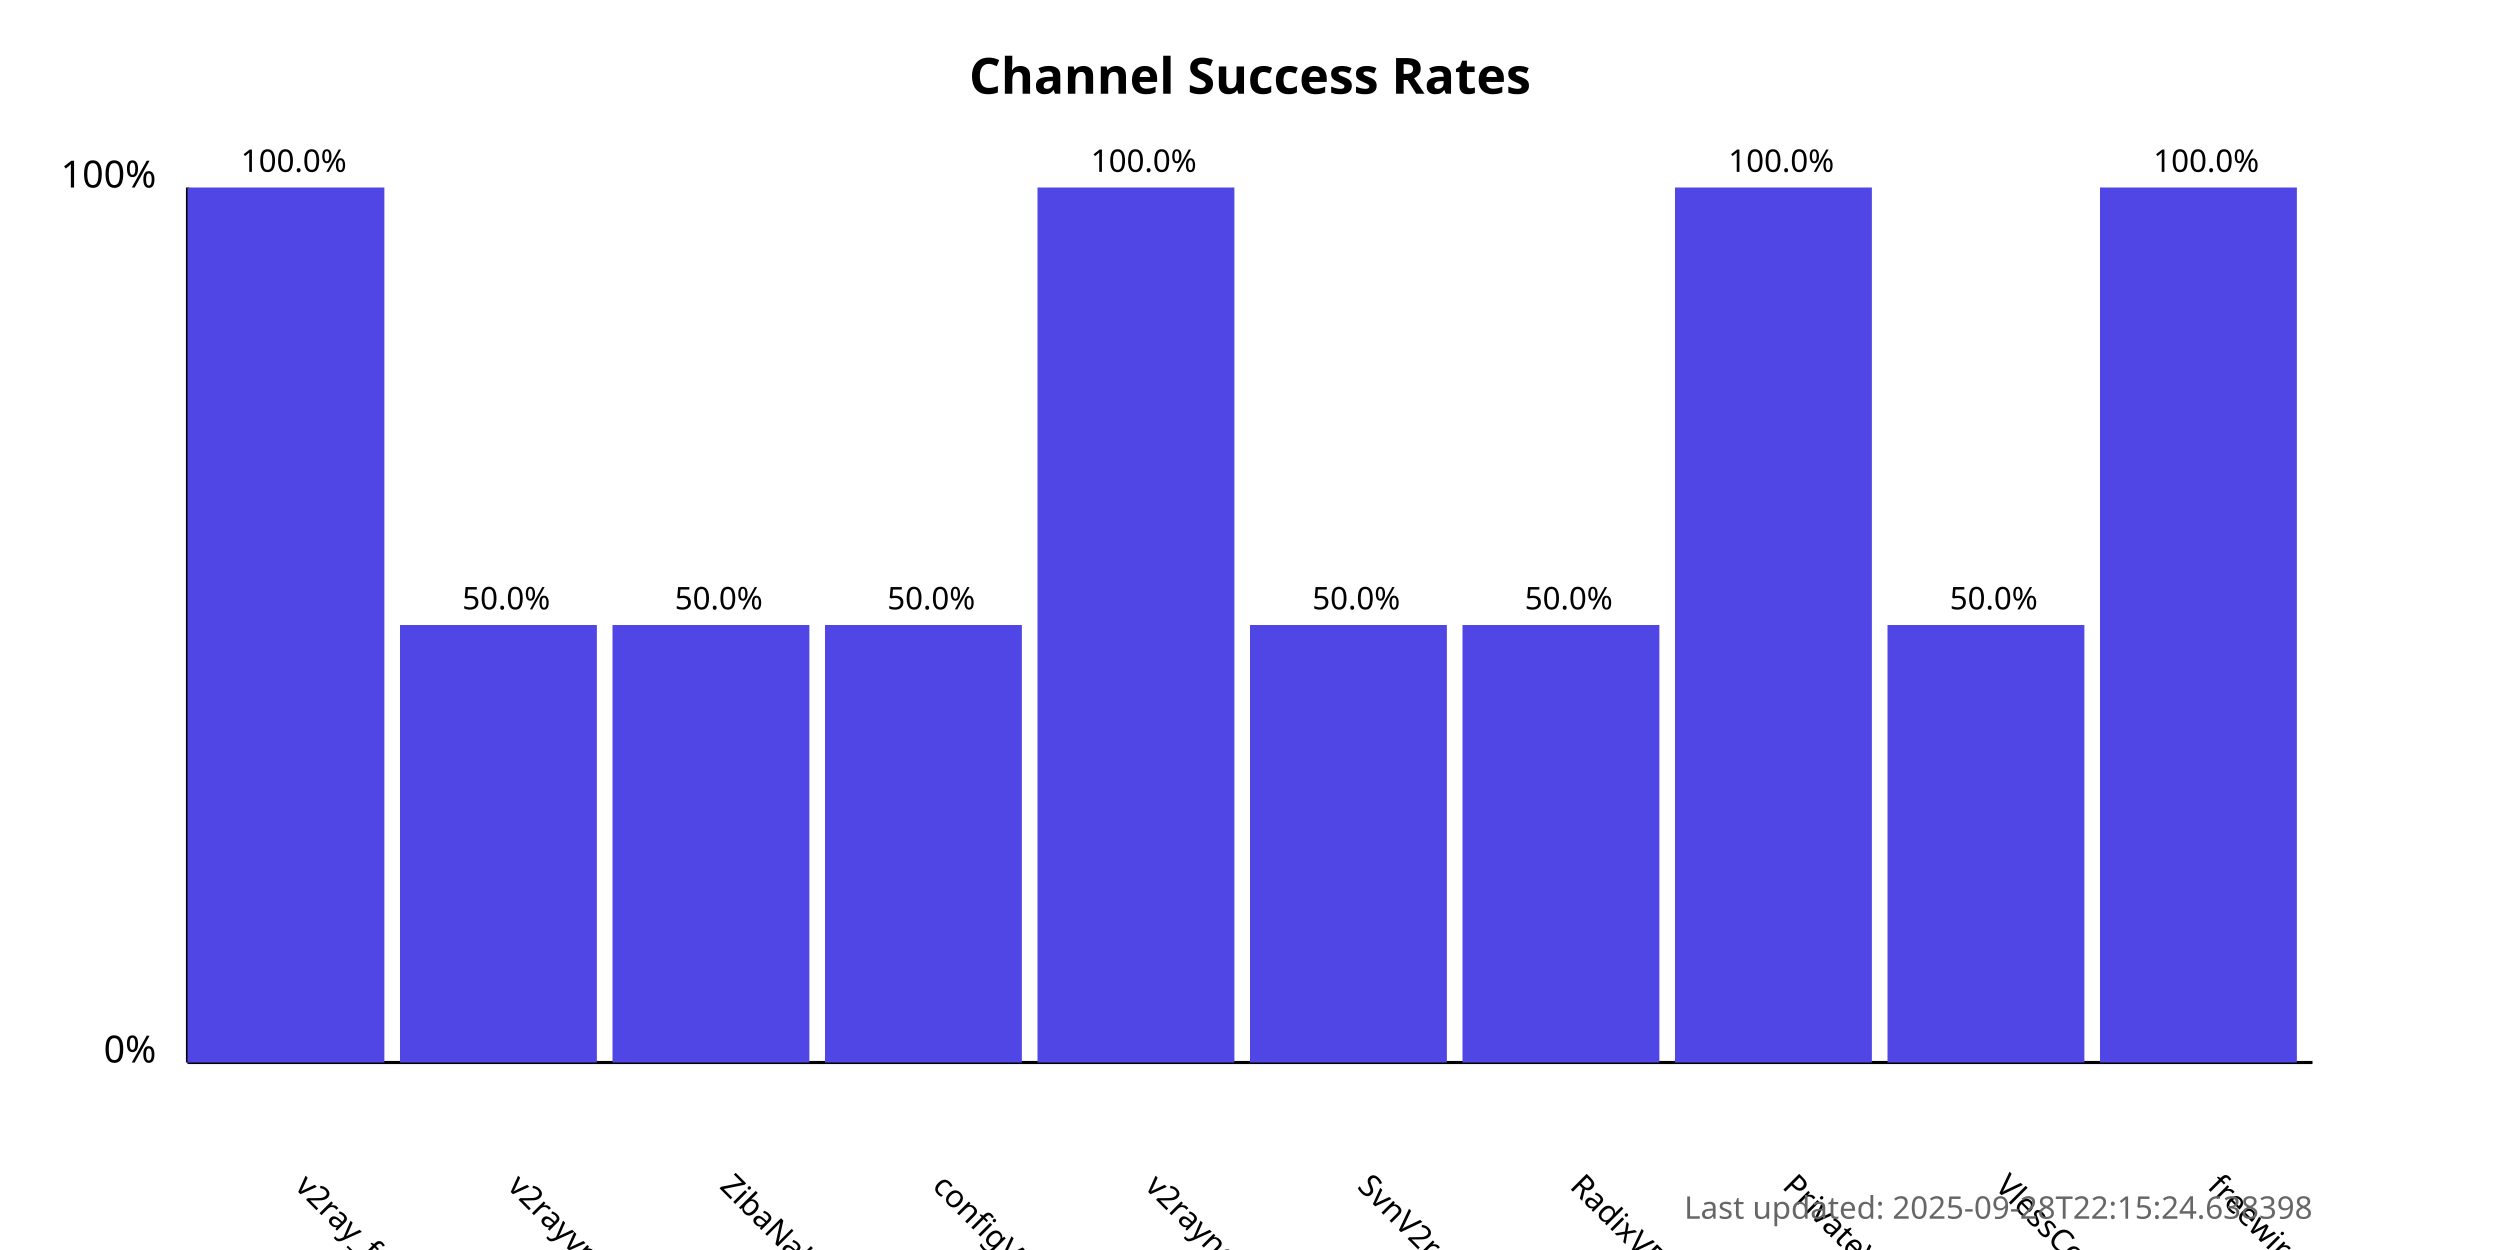
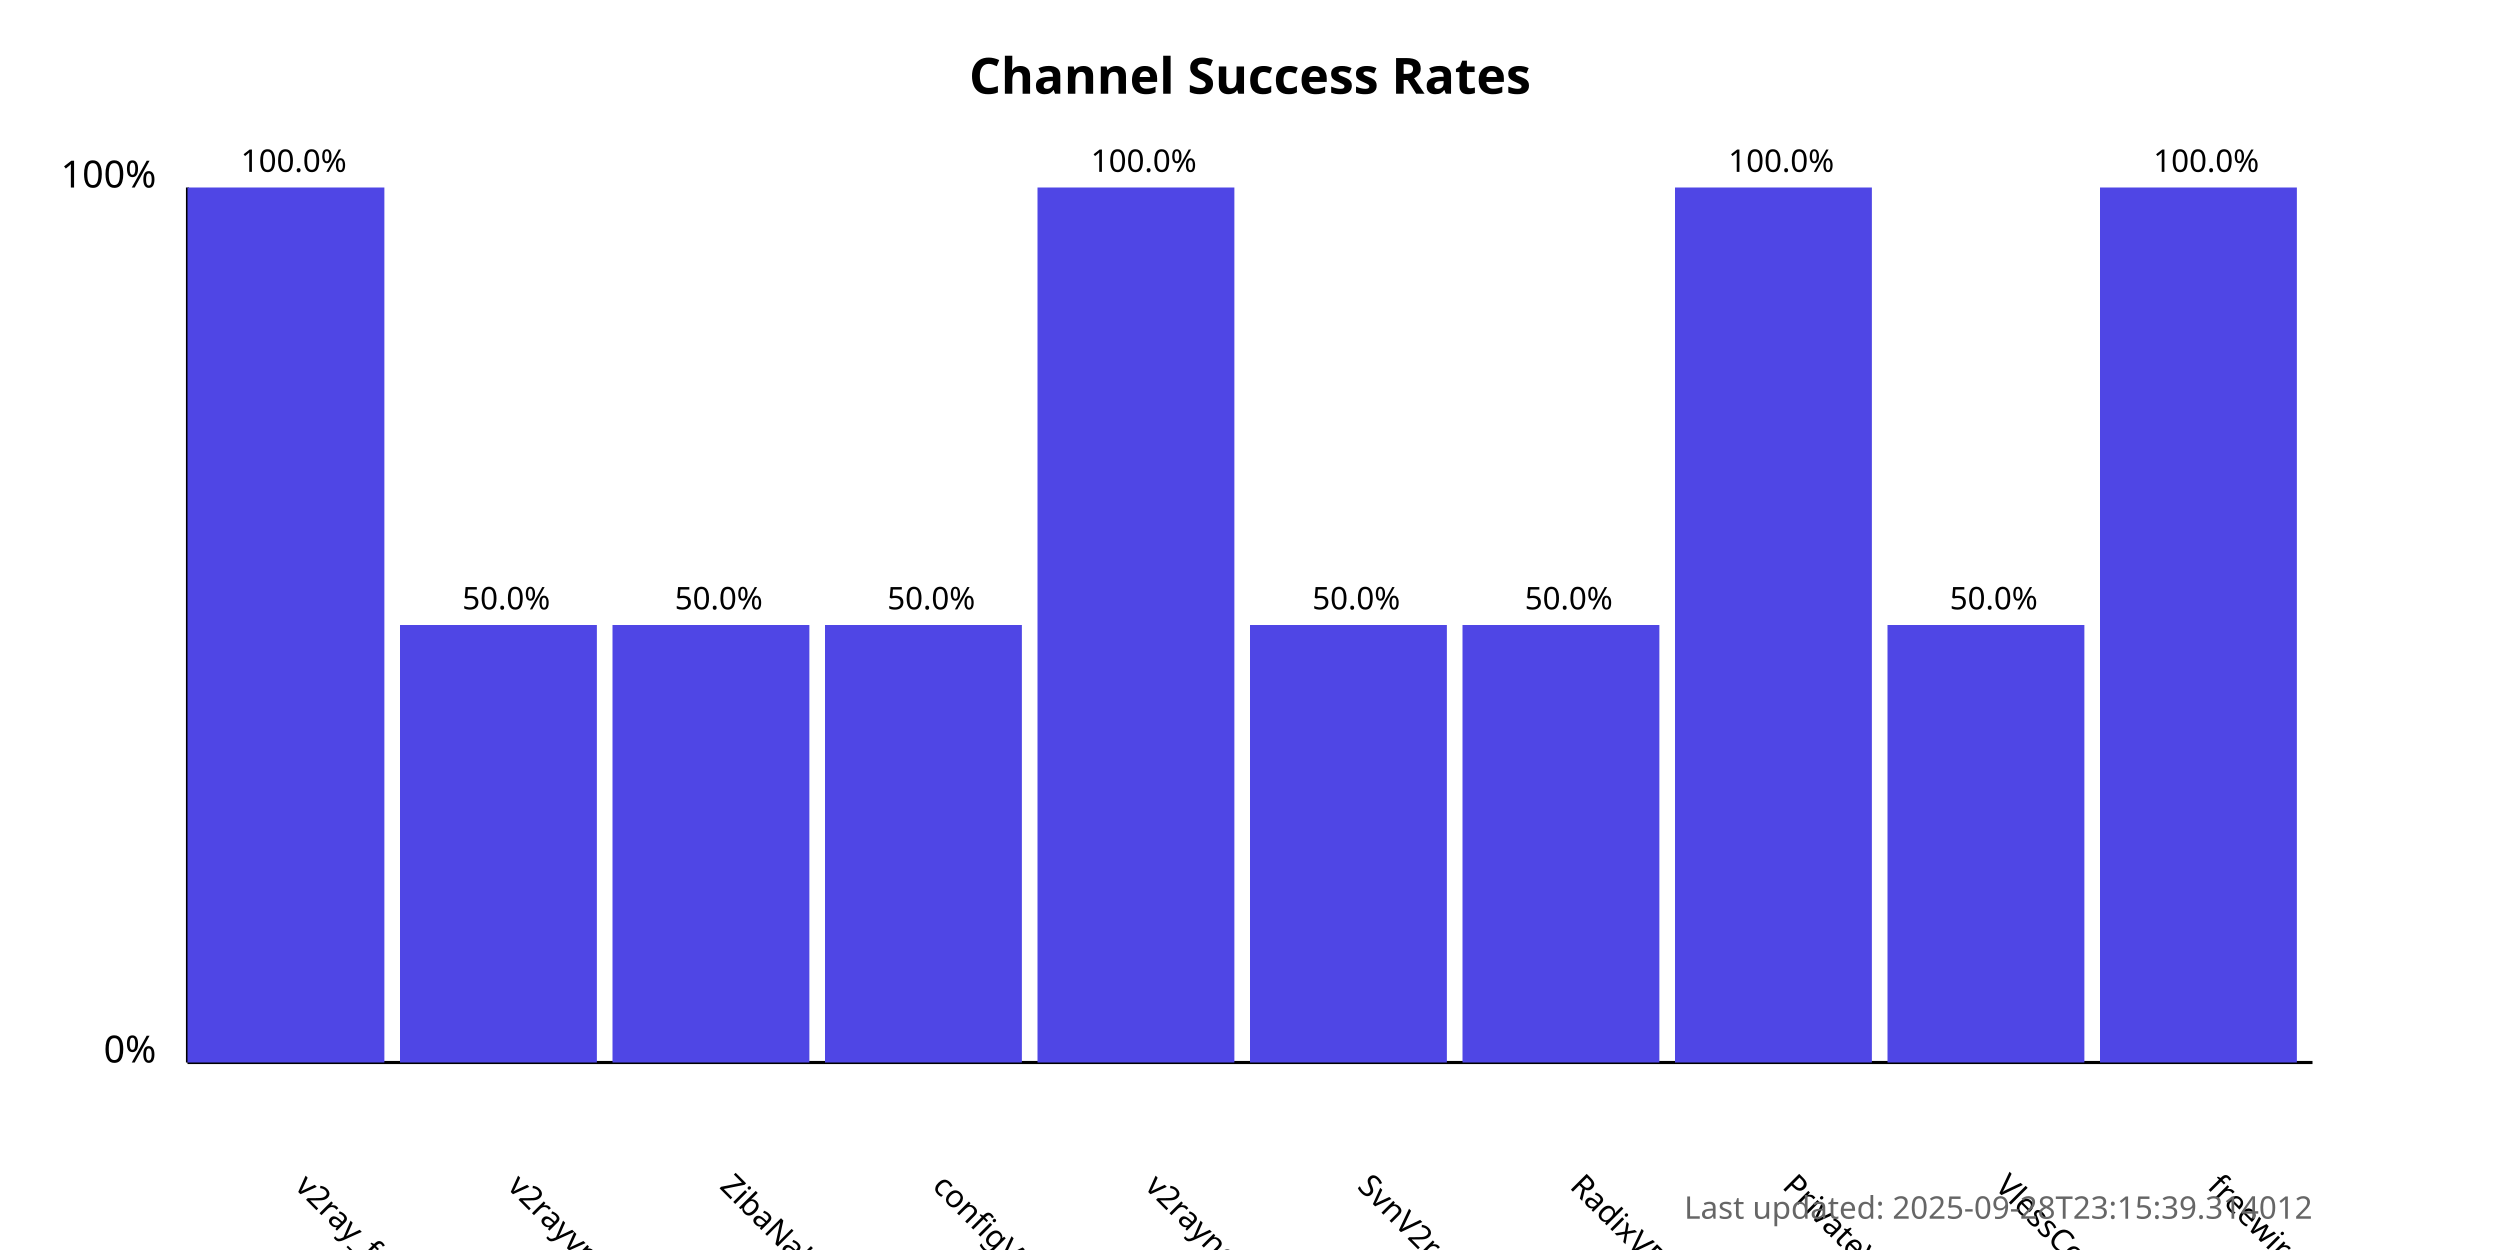
<svg xmlns="http://www.w3.org/2000/svg" width="800" height="400">
  <style>
            .chart-title { font: bold 16px sans-serif; }
            .axis-label { font: 12px sans-serif; }
            .tick-label { font: 10px sans-serif; }
            .bar { fill: #4f46e5; }
            .bar:hover { fill: #6366f1; }
            .timestamp { font: 10px sans-serif; fill: #666; }
        </style>
  <text x="400.0" y="30" text-anchor="middle" class="chart-title">
            Channel Success Rates
        </text>
  <line x1="60" y1="340" x2="60" y2="60" stroke="black" stroke-width="1" />
  <line x1="60" y1="340" x2="740" y2="340" stroke="black" stroke-width="1" />
  <text x="50" y="340" text-anchor="end" class="axis-label">0%</text>
  <text x="50" y="60" text-anchor="end" class="axis-label">100%</text>
  <g>
    <rect x="60" y="60.0" width="63.0" height="280.0" class="bar" />
    <text x="94.0" y="380" transform="rotate(45, 94.0, 380)" text-anchor="start" class="tick-label">
                v2ray_free_conf
            </text>
    <text x="94.0" y="55.0" text-anchor="middle" class="tick-label">
                100.0%
            </text>
  </g>
  <g>
    <rect x="128.0" y="200.0" width="63.0" height="140.0" class="bar" />
    <text x="162.0" y="380" transform="rotate(45, 162.0, 380)" text-anchor="start" class="tick-label">
                v2rayvpno
            </text>
    <text x="162.0" y="195.0" text-anchor="middle" class="tick-label">
                50.0%
            </text>
  </g>
  <g>
    <rect x="196.0" y="200.0" width="63.0" height="140.0" class="bar" />
    <text x="230.0" y="380" transform="rotate(45, 230.0, 380)" text-anchor="start" class="tick-label">
                ZibaNabz
            </text>
    <text x="230.0" y="195.0" text-anchor="middle" class="tick-label">
                50.0%
            </text>
  </g>
  <g>
    <rect x="264.0" y="200.0" width="63.0" height="140.0" class="bar" />
    <text x="298.0" y="380" transform="rotate(45, 298.0, 380)" text-anchor="start" class="tick-label">
                configV2rayForFree
            </text>
    <text x="298.0" y="195.0" text-anchor="middle" class="tick-label">
                50.0%
            </text>
  </g>
  <g>
    <rect x="332.0" y="60.0" width="63.0" height="280.0" class="bar" />
    <text x="366.0" y="380" transform="rotate(45, 366.0, 380)" text-anchor="start" class="tick-label">
                v2rayngvpn
            </text>
    <text x="366.0" y="55.0" text-anchor="middle" class="tick-label">
                100.0%
            </text>
  </g>
  <g>
    <rect x="400.0" y="200.0" width="63.0" height="140.0" class="bar" />
    <text x="434.0" y="380" transform="rotate(45, 434.0, 380)" text-anchor="start" class="tick-label">
                SvnV2ray
            </text>
    <text x="434.0" y="195.0" text-anchor="middle" class="tick-label">
                50.0%
            </text>
  </g>
  <g>
    <rect x="468.0" y="200.0" width="63.0" height="140.0" class="bar" />
    <text x="502.0" y="380" transform="rotate(45, 502.0, 380)" text-anchor="start" class="tick-label">
                RadixVPN
            </text>
    <text x="502.0" y="195.0" text-anchor="middle" class="tick-label">
                50.0%
            </text>
  </g>
  <g>
    <rect x="536.0" y="60.0" width="63.0" height="280.0" class="bar" />
    <text x="570.0" y="380" transform="rotate(45, 570.0, 380)" text-anchor="start" class="tick-label">
                PrivateVPNs
            </text>
    <text x="570.0" y="55.0" text-anchor="middle" class="tick-label">
                100.0%
            </text>
  </g>
  <g>
    <rect x="604.0" y="200.0" width="63.0" height="140.0" class="bar" />
    <text x="638.0" y="380" transform="rotate(45, 638.0, 380)" text-anchor="start" class="tick-label">
                VlessConfig
            </text>
    <text x="638.0" y="195.0" text-anchor="middle" class="tick-label">
                50.0%
            </text>
  </g>
  <g>
    <rect x="672.0" y="60.0" width="63.0" height="280.0" class="bar" />
    <text x="706.0" y="380" transform="rotate(45, 706.0, 380)" text-anchor="start" class="tick-label">
                freewireguard
            </text>
    <text x="706.0" y="55.0" text-anchor="middle" class="tick-label">
                100.0%
            </text>
  </g>
  <text x="740" y="390" text-anchor="end" class="timestamp">
-             Last updated: 2025-09-28T22:15:24.638398
+             Last updated: 2025-09-28T23:15:39.314012
        </text>
</svg>
